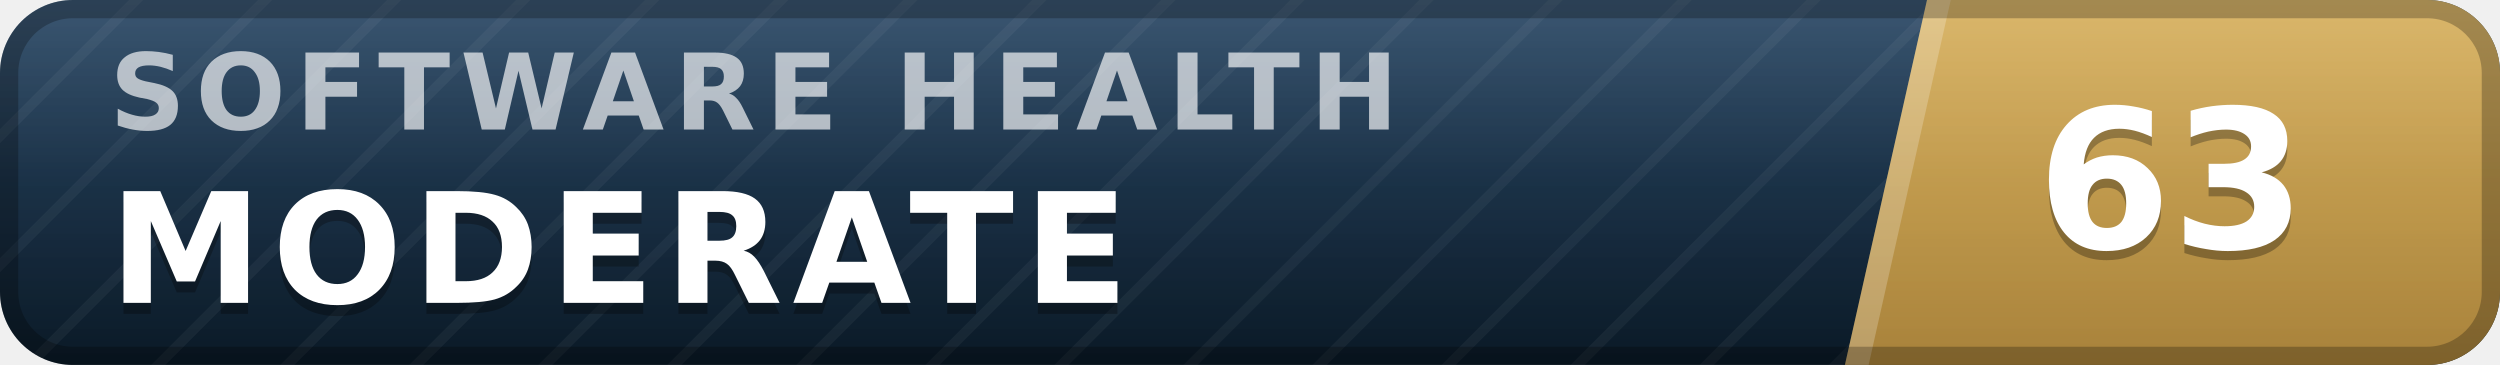
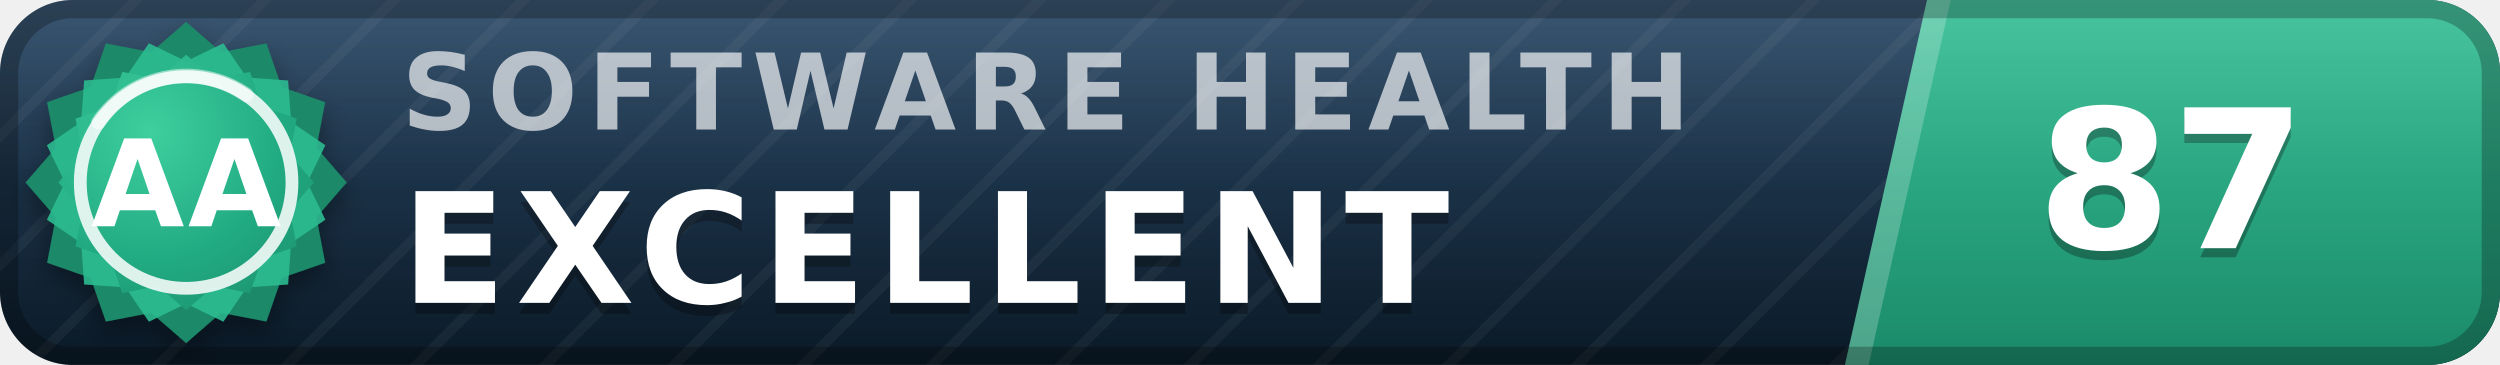
- <svg xmlns="http://www.w3.org/2000/svg" width="137" height="20" viewBox="0 0 137 20" role="img" aria-label="inspect.software software health index 63 of 100, moderate" font-family="Verdana,DejaVu Sans,Geneva,sans-serif">
+ <svg xmlns="http://www.w3.org/2000/svg" width="137" height="20" viewBox="0 0 137 20" role="img" aria-label="inspect.software software health index 87 of 100, excellent (grade AA)" font-family="Verdana,DejaVu Sans,Geneva,sans-serif">
  <defs>
    <linearGradient id="plate" x1="0" y1="0" x2="0" y2="1">
      <stop offset="0" stop-color="#1d3d5c" />
      <stop offset="1" stop-color="#0a1926" />
    </linearGradient>
    <linearGradient id="endplate" x1="0" y1="0" x2="0" y2="1">
-       <stop offset="0" stop-color="#d5ac55" />
-       <stop offset="1" stop-color="#a8823a" />
+       <stop offset="0" stop-color="#2cbc90" />
+       <stop offset="1" stop-color="#1a8a68" />
    </linearGradient>
    <linearGradient id="gloss" x1="0" y1="0" x2="0" y2="1">
      <stop offset="0" stop-color="#fff" stop-opacity=".13" />
      <stop offset=".5" stop-color="#fff" stop-opacity=".03" />
      <stop offset="1" stop-color="#fff" stop-opacity="0" />
    </linearGradient>
    <pattern id="guilloche" width="5" height="5" patternUnits="userSpaceOnUse" patternTransform="rotate(45)">
      <line x1="0" y1="0" x2="0" y2="5" stroke="#fff" stroke-opacity=".045" stroke-width="1.1" />
    </pattern>
    <clipPath id="rounded">
      <rect width="137" height="20" rx="4" />
    </clipPath>
+     <radialGradient id="sealFace" cx=".36" cy=".3" r=".95">
+       <stop offset="0" stop-color="#3ecf9e" />
+       <stop offset=".55" stop-color="#21aa81" />
+       <stop offset="1" stop-color="#1a8a68" />
+     </radialGradient>
+     <filter id="sealShadow" x="-40%" y="-40%" width="180%" height="180%">
+       <feDropShadow dx="0" dy="0.7" stdDeviation="0.7" flood-color="#000" flood-opacity="0.38" />
+     </filter>
  </defs>
  <g clip-path="url(#rounded)">
    <rect width="137" height="20" fill="url(#plate)" />
    <rect width="137" height="20" fill="url(#guilloche)" />
    <polygon points="105.6,0 137,0 137,20 101.1,20" fill="url(#endplate)" />
    <polygon points="105.6,0 106.9,0 102.4,20 101.1,20" fill="#fff" fill-opacity=".22" />
-     <text x="6.0" y="7.1" font-size="5.8" letter-spacing="0.55" fill="#fff" fill-opacity=".66" font-weight="bold" textLength="76.3" lengthAdjust="spacing">SOFTWARE HEALTH</text>
-     <text x="6.0" y="17.2" font-size="8.4" fill="#000" fill-opacity=".3" font-weight="bold" letter-spacing="0.55" textLength="59.5" lengthAdjust="spacing">MODERATE</text>
-     <text x="6.0" y="16.6" font-size="8.4" fill="#fff" font-weight="bold" letter-spacing="0.55" textLength="59.5" lengthAdjust="spacing">MODERATE</text>
-     <text x="119.0" y="14.1" font-size="10.6" fill="#000" fill-opacity=".3" font-weight="bold" text-anchor="middle">63</text>
-     <text x="119.0" y="13.6" font-size="10.6" fill="#fff" font-weight="bold" text-anchor="middle">63</text>
+     <text x="22.0" y="7.1" font-size="5.8" letter-spacing="0.55" fill="#fff" fill-opacity=".66" font-weight="bold" textLength="76.3" lengthAdjust="spacing">SOFTWARE HEALTH</text>
+     <text x="22.0" y="17.2" font-size="8.4" fill="#000" fill-opacity=".3" font-weight="bold" letter-spacing="0.55" textLength="65.1" lengthAdjust="spacing">EXCELLENT</text>
+     <text x="22.0" y="16.6" font-size="8.4" fill="#fff" font-weight="bold" letter-spacing="0.55" textLength="65.1" lengthAdjust="spacing">EXCELLENT</text>
+     <text x="119.0" y="14.1" font-size="10.6" fill="#000" fill-opacity=".3" font-weight="bold" text-anchor="middle">87</text>
+     <text x="119.0" y="13.6" font-size="10.6" fill="#fff" font-weight="bold" text-anchor="middle">87</text>
    <rect width="137" height="20" fill="url(#gloss)" />
  </g>
  <rect x=".5" y=".5" width="136" height="19" rx="3.5" fill="none" stroke="#000" stroke-opacity=".25" />
+   <g filter="url(#sealShadow)">
+     <path d="M10.20 1.20 L12.11 2.86 L14.60 2.38 L15.43 4.77 L17.82 5.60 L17.34 8.09 L19.00 10.00 L17.34 11.91 L17.82 14.40 L15.43 15.23 L14.60 17.62 L12.11 17.14 L10.20 18.80 L8.29 17.14 L5.80 17.62 L4.97 15.23 L2.58 14.40 L3.06 11.91 L1.40 10.00 L3.06 8.09 L2.58 5.60 L4.97 4.77 L5.80 2.38 L8.29 2.86 L10.20 1.20 Z" fill="#1a8a68" />
+   </g>
+   <path d="M12.24 2.37 L13.52 4.25 L15.79 4.41 L15.95 6.68 L17.83 7.96 L16.84 10.00 L17.83 12.04 L15.95 13.32 L15.79 15.59 L13.52 15.75 L12.24 17.63 L10.20 16.64 L8.16 17.63 L6.88 15.75 L4.61 15.59 L4.45 13.32 L2.57 12.04 L3.56 10.00 L2.57 7.96 L4.45 6.68 L4.61 4.41 L6.88 4.25 L8.16 2.37 L10.20 3.36 L12.24 2.37 Z" fill="#2cbc90" fill-opacity=".9" />
+   <path d="M10.20 3.00 L11.72 4.32 L13.70 3.94 L14.36 5.84 L16.26 6.50 L15.88 8.48 L17.20 10.00 L15.88 11.52 L16.26 13.50 L14.36 14.16 L13.70 16.06 L11.72 15.68 L10.20 17.00 L8.68 15.68 L6.70 16.06 L6.04 14.16 L4.14 13.50 L4.52 11.52 L3.20 10.00 L4.52 8.48 L4.14 6.50 L6.04 5.84 L6.70 3.94 L8.68 4.32 L10.20 3.00 Z" fill="url(#sealFace)" />
+   <circle cx="10.2" cy="10.0" r="5.8" fill="none" stroke="#fff" stroke-opacity=".85" stroke-width=".7" />
+   <path d="M5.4 6.7 A5.8 5.8 0 0 1 13.5 5.2" stroke="#fff" stroke-opacity=".5" stroke-width=".8" fill="none" stroke-linecap="round" />
+   <text x="10.2" y="12.4" font-size="6.6" fill="#fff" font-weight="bold" text-anchor="middle" letter-spacing=".2">AA</text>
</svg>
